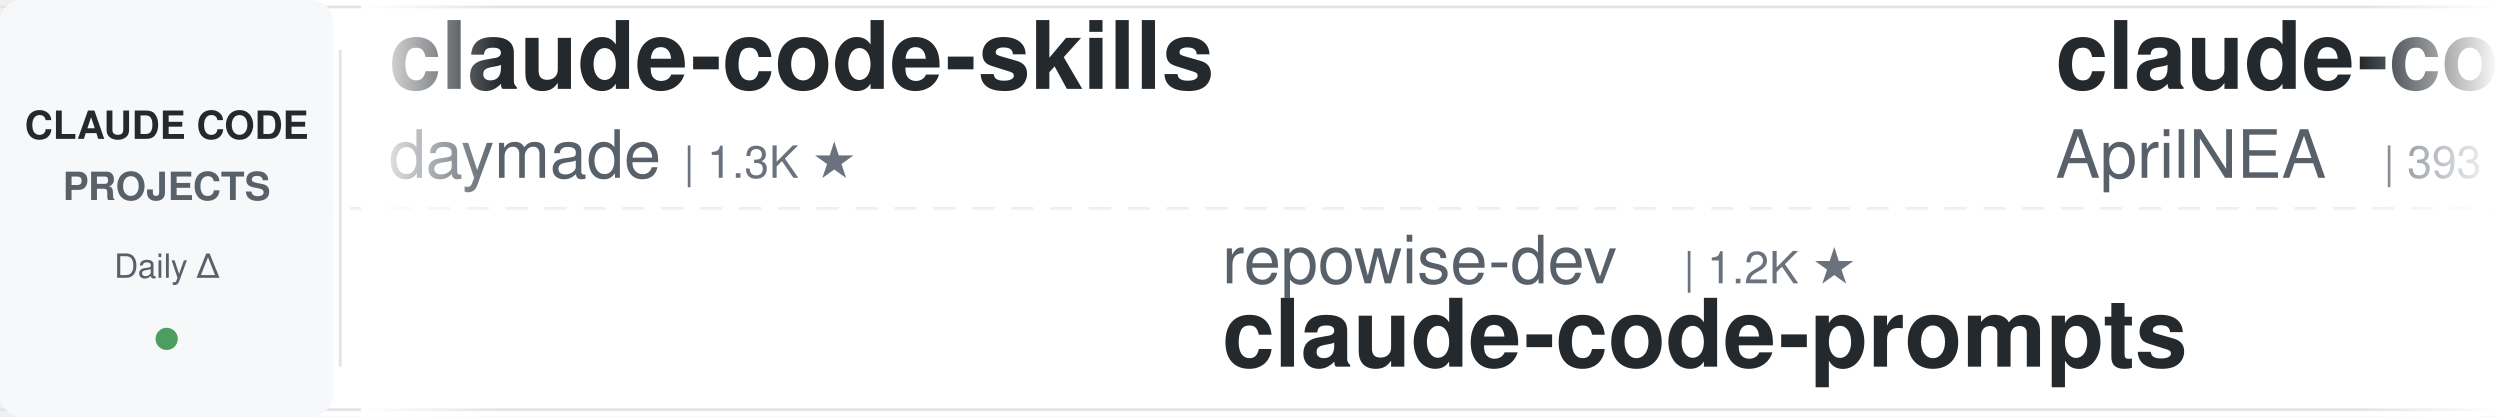
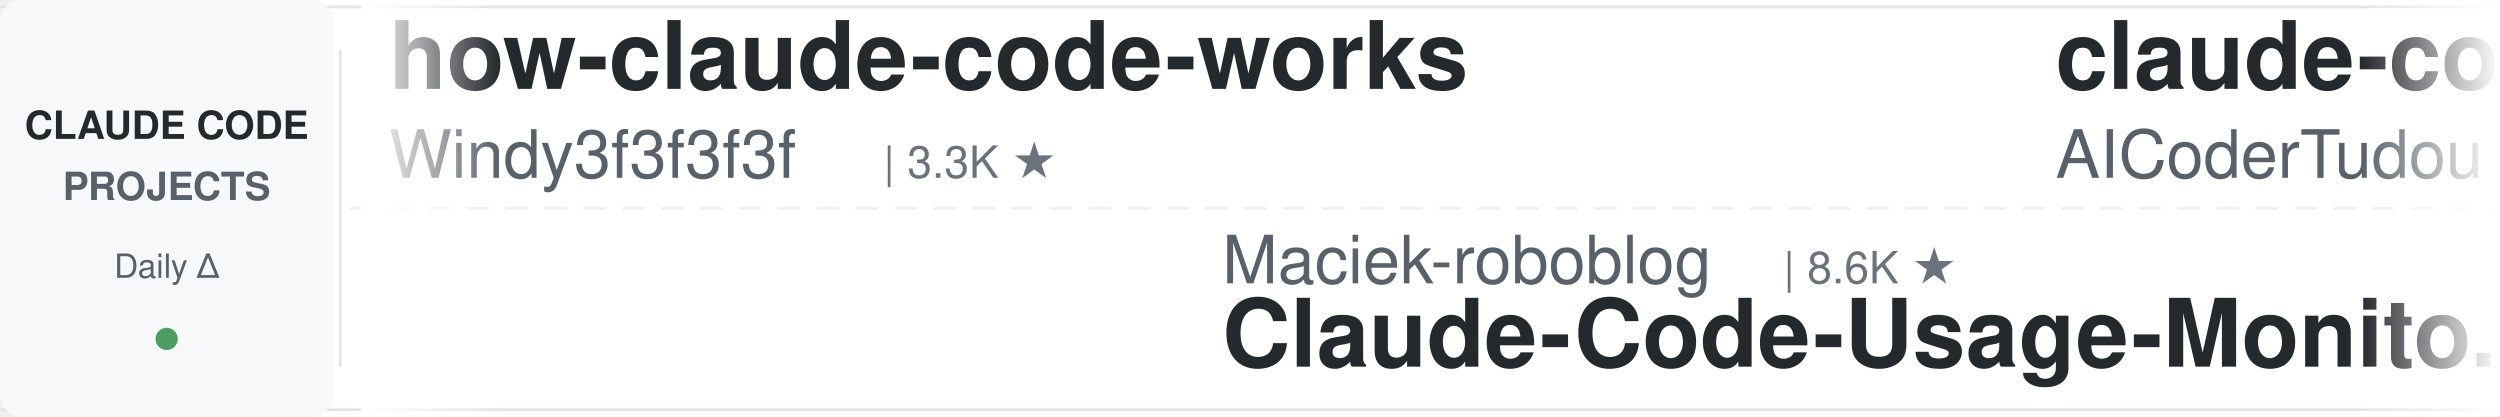
<svg xmlns="http://www.w3.org/2000/svg" width="900" height="150">
  <defs>
    <linearGradient id="leftFade" x1="0%" y1="0%" x2="100%" y2="0%">
      <stop offset="0%" style="stop-color:#ffffff;stop-opacity:1" />
      <stop offset="100%" style="stop-color:#ffffff;stop-opacity:0" />
    </linearGradient>
    <linearGradient id="rightFade" x1="0%" y1="0%" x2="100%" y2="0%">
      <stop offset="0%" style="stop-color:#ffffff;stop-opacity:0" />
      <stop offset="100%" style="stop-color:#ffffff;stop-opacity:1" />
    </linearGradient>
  </defs>
  <rect width="900" height="150" fill="#ffffff" rx="8" />
  <rect x="0" y="2" width="900" height="1" fill="#e1e4e8" />
  <rect x="0" y="147" width="900" height="1" fill="#e1e4e8" />
  <line x1="0" y1="75" x2="900" y2="75" stroke="#e1e4e8" stroke-width="1" stroke-dasharray="8 6" opacity="0.6" />
  <rect x="0" y="0" width="120" height="150" fill="#f6f8fa" rx="8" />
  <text x="60" y="50" font-family="-apple-system, BlinkMacSystemFont, 'Segoe UI', Helvetica, Arial, sans-serif" font-size="14" font-weight="600" fill="#24292e" text-anchor="middle">CLAUDE CODE</text>
  <text x="60" y="72" font-family="-apple-system, BlinkMacSystemFont, 'Segoe UI', Helvetica, Arial, sans-serif" font-size="14" font-weight="600" fill="#586069" text-anchor="middle">PROJECTS</text>
  <text x="60" y="100" font-family="-apple-system, BlinkMacSystemFont, 'Segoe UI', Helvetica, Arial, sans-serif" font-size="12" font-weight="500" fill="#586069" text-anchor="middle">Daily Δ</text>
  <circle cx="60" cy="122" r="4" fill="#22863a" opacity="0.8" />
  <rect x="122" y="18" width="1" height="114" fill="#e1e4e8" />
  <clipPath id="tickerClip">
    <rect x="130" y="0" width="770" height="150" />
  </clipPath>
  <g clip-path="url(#tickerClip)">
    <g id="tickerItems">
      <animateTransform attributeName="transform" attributeType="XML" type="translate" from="0 0" to="-3000 0" dur="54s" repeatCount="indefinite" />
      <g transform="translate(0, 0)">
-         <text x="140" y="32" font-family="-apple-system, BlinkMacSystemFont, 'Segoe UI', Helvetica, Arial, sans-serif" font-size="34" font-weight="600" fill="#24292e">claude-code-skills</text>
-         <text x="140" y="64" font-family="-apple-system, BlinkMacSystemFont, 'Segoe UI', Helvetica, Arial, sans-serif" font-size="24" font-weight="400" fill="#586069">daymade</text>
-         <text x="246" y="64" font-family="-apple-system, BlinkMacSystemFont, 'Segoe UI', Helvetica, Arial, sans-serif" font-size="16" font-weight="500" fill="#6a737d">| 1.3K ★</text>
+         <text x="140" y="32" font-family="-apple-system, BlinkMacSystemFont, 'Segoe UI', Helvetica, Arial, sans-serif" font-size="34" font-weight="600" fill="#24292e">how-claude-code-works</text>
+         <text x="140" y="64" font-family="-apple-system, BlinkMacSystemFont, 'Segoe UI', Helvetica, Arial, sans-serif" font-size="24" font-weight="400" fill="#586069">Windy3f3f3f3f</text>
+         <text x="318" y="64" font-family="-apple-system, BlinkMacSystemFont, 'Segoe UI', Helvetica, Arial, sans-serif" font-size="16" font-weight="500" fill="#6a737d">| 3.3K ★</text>
      </g>
      <g transform="translate(300, 0)">
-         <text x="140" y="102" font-family="-apple-system, BlinkMacSystemFont, 'Segoe UI', Helvetica, Arial, sans-serif" font-size="24" font-weight="400" fill="#586069">repowise-dev</text>
-         <text x="306" y="102" font-family="-apple-system, BlinkMacSystemFont, 'Segoe UI', Helvetica, Arial, sans-serif" font-size="16" font-weight="500" fill="#6a737d">| 1.2K ★</text>
-         <text x="140" y="132" font-family="-apple-system, BlinkMacSystemFont, 'Segoe UI', Helvetica, Arial, sans-serif" font-size="34" font-weight="600" fill="#24292e">claude-code-prompts</text>
+         <text x="140" y="102" font-family="-apple-system, BlinkMacSystemFont, 'Segoe UI', Helvetica, Arial, sans-serif" font-size="24" font-weight="400" fill="#586069">Maciek-roboblog</text>
+         <text x="342" y="102" font-family="-apple-system, BlinkMacSystemFont, 'Segoe UI', Helvetica, Arial, sans-serif" font-size="16" font-weight="500" fill="#6a737d">| 8.6K ★</text>
+         <text x="140" y="132" font-family="-apple-system, BlinkMacSystemFont, 'Segoe UI', Helvetica, Arial, sans-serif" font-size="34" font-weight="600" fill="#24292e">Claude-Code-Usage-Monito...</text>
      </g>
      <g transform="translate(600, 0)">
-         <text x="140" y="32" font-family="-apple-system, BlinkMacSystemFont, 'Segoe UI', Helvetica, Arial, sans-serif" font-size="34" font-weight="600" fill="#24292e">claude-code-source</text>
-         <text x="140" y="64" font-family="-apple-system, BlinkMacSystemFont, 'Segoe UI', Helvetica, Arial, sans-serif" font-size="24" font-weight="400" fill="#586069">AprilNEA</text>
-         <text x="258" y="64" font-family="-apple-system, BlinkMacSystemFont, 'Segoe UI', Helvetica, Arial, sans-serif" font-size="16" font-weight="500" fill="#6a737d">| 393 ★</text>
+         <text x="140" y="32" font-family="-apple-system, BlinkMacSystemFont, 'Segoe UI', Helvetica, Arial, sans-serif" font-size="34" font-weight="600" fill="#24292e">claude-code-tudou</text>
+         <text x="140" y="64" font-family="-apple-system, BlinkMacSystemFont, 'Segoe UI', Helvetica, Arial, sans-serif" font-size="24" font-weight="400" fill="#586069">AICoderTudou</text>
+         <text x="306" y="64" font-family="-apple-system, BlinkMacSystemFont, 'Segoe UI', Helvetica, Arial, sans-serif" font-size="16" font-weight="500" fill="#6a737d">| 497 ★</text>
      </g>
      <g transform="translate(900, 0)">
-         <text x="140" y="102" font-family="-apple-system, BlinkMacSystemFont, 'Segoe UI', Helvetica, Arial, sans-serif" font-size="24" font-weight="400" fill="#586069">OneRedOak</text>
-         <text x="270" y="102" font-family="-apple-system, BlinkMacSystemFont, 'Segoe UI', Helvetica, Arial, sans-serif" font-size="16" font-weight="500" fill="#6a737d">| 3.9K ★</text>
-         <text x="140" y="132" font-family="-apple-system, BlinkMacSystemFont, 'Segoe UI', Helvetica, Arial, sans-serif" font-size="34" font-weight="600" fill="#24292e">claude-code-workflows</text>
+         <text x="140" y="102" font-family="-apple-system, BlinkMacSystemFont, 'Segoe UI', Helvetica, Arial, sans-serif" font-size="24" font-weight="400" fill="#586069">xu-xiang</text>
+         <text x="258" y="102" font-family="-apple-system, BlinkMacSystemFont, 'Segoe UI', Helvetica, Arial, sans-serif" font-size="16" font-weight="500" fill="#6a737d">| 1.8K ★</text>
+         <text x="140" y="132" font-family="-apple-system, BlinkMacSystemFont, 'Segoe UI', Helvetica, Arial, sans-serif" font-size="34" font-weight="600" fill="#24292e">everything-claude-code-z...</text>
      </g>
      <g transform="translate(1200, 0)">
-         <text x="140" y="32" font-family="-apple-system, BlinkMacSystemFont, 'Segoe UI', Helvetica, Arial, sans-serif" font-size="34" font-weight="600" fill="#24292e">everything-claude-code-z...</text>
-         <text x="140" y="64" font-family="-apple-system, BlinkMacSystemFont, 'Segoe UI', Helvetica, Arial, sans-serif" font-size="24" font-weight="400" fill="#586069">xu-xiang</text>
-         <text x="258" y="64" font-family="-apple-system, BlinkMacSystemFont, 'Segoe UI', Helvetica, Arial, sans-serif" font-size="16" font-weight="500" fill="#6a737d">| 1.8K ★</text>
+         <text x="140" y="32" font-family="-apple-system, BlinkMacSystemFont, 'Segoe UI', Helvetica, Arial, sans-serif" font-size="34" font-weight="600" fill="#24292e">claude-code-action</text>
+         <text x="140" y="64" font-family="-apple-system, BlinkMacSystemFont, 'Segoe UI', Helvetica, Arial, sans-serif" font-size="24" font-weight="400" fill="#586069">anthropics</text>
+         <text x="282" y="64" font-family="-apple-system, BlinkMacSystemFont, 'Segoe UI', Helvetica, Arial, sans-serif" font-size="16" font-weight="500" fill="#6a737d">| 8.5K ★</text>
      </g>
      <g transform="translate(1500, 0)">
-         <text x="140" y="102" font-family="-apple-system, BlinkMacSystemFont, 'Segoe UI', Helvetica, Arial, sans-serif" font-size="24" font-weight="400" fill="#586069">digitalsamba</text>
-         <text x="306" y="102" font-family="-apple-system, BlinkMacSystemFont, 'Segoe UI', Helvetica, Arial, sans-serif" font-size="16" font-weight="500" fill="#6a737d">| 1.9K ★</text>
-         <text x="140" y="132" font-family="-apple-system, BlinkMacSystemFont, 'Segoe UI', Helvetica, Arial, sans-serif" font-size="34" font-weight="600" fill="#24292e">claude-code-video-toolki...</text>
+         <text x="140" y="102" font-family="-apple-system, BlinkMacSystemFont, 'Segoe UI', Helvetica, Arial, sans-serif" font-size="24" font-weight="400" fill="#586069">davila7</text>
+         <text x="246" y="102" font-family="-apple-system, BlinkMacSystemFont, 'Segoe UI', Helvetica, Arial, sans-serif" font-size="16" font-weight="500" fill="#6a737d">| 30.0K ★</text>
+         <text x="140" y="132" font-family="-apple-system, BlinkMacSystemFont, 'Segoe UI', Helvetica, Arial, sans-serif" font-size="34" font-weight="600" fill="#24292e">claude-code-templates</text>
      </g>
      <g transform="translate(1800, 0)">
-         <text x="140" y="32" font-family="-apple-system, BlinkMacSystemFont, 'Segoe UI', Helvetica, Arial, sans-serif" font-size="34" font-weight="600" fill="#24292e">claude-code-analysis</text>
-         <text x="140" y="64" font-family="-apple-system, BlinkMacSystemFont, 'Segoe UI', Helvetica, Arial, sans-serif" font-size="24" font-weight="400" fill="#586069">liuup</text>
-         <text x="222" y="64" font-family="-apple-system, BlinkMacSystemFont, 'Segoe UI', Helvetica, Arial, sans-serif" font-size="16" font-weight="500" fill="#6a737d">| 3.7K ★</text>
+         <text x="140" y="32" font-family="-apple-system, BlinkMacSystemFont, 'Segoe UI', Helvetica, Arial, sans-serif" font-size="34" font-weight="600" fill="#24292e">claude-code-plugins-plus...</text>
+         <text x="140" y="64" font-family="-apple-system, BlinkMacSystemFont, 'Segoe UI', Helvetica, Arial, sans-serif" font-size="24" font-weight="400" fill="#586069">jeremylongshore</text>
+         <text x="342" y="64" font-family="-apple-system, BlinkMacSystemFont, 'Segoe UI', Helvetica, Arial, sans-serif" font-size="16" font-weight="500" fill="#6a737d">| 2.6K ★</text>
      </g>
      <g transform="translate(2100, 0)">
-         <text x="140" y="102" font-family="-apple-system, BlinkMacSystemFont, 'Segoe UI', Helvetica, Arial, sans-serif" font-size="24" font-weight="400" fill="#586069">VILA-Lab</text>
-         <text x="258" y="102" font-family="-apple-system, BlinkMacSystemFont, 'Segoe UI', Helvetica, Arial, sans-serif" font-size="16" font-weight="500" fill="#6a737d">| 2.0K ★</text>
-         <text x="140" y="132" font-family="-apple-system, BlinkMacSystemFont, 'Segoe UI', Helvetica, Arial, sans-serif" font-size="34" font-weight="600" fill="#24292e">Dive-into-Claude-Code</text>
+         <text x="140" y="102" font-family="-apple-system, BlinkMacSystemFont, 'Segoe UI', Helvetica, Arial, sans-serif" font-size="24" font-weight="400" fill="#586069">jqueryscript</text>
+         <text x="306" y="102" font-family="-apple-system, BlinkMacSystemFont, 'Segoe UI', Helvetica, Arial, sans-serif" font-size="16" font-weight="500" fill="#6a737d">| 483 ★</text>
+         <text x="140" y="132" font-family="-apple-system, BlinkMacSystemFont, 'Segoe UI', Helvetica, Arial, sans-serif" font-size="34" font-weight="600" fill="#24292e">awesome-claude-code</text>
      </g>
      <g transform="translate(2400, 0)">
-         <text x="140" y="32" font-family="-apple-system, BlinkMacSystemFont, 'Segoe UI', Helvetica, Arial, sans-serif" font-size="34" font-weight="600" fill="#24292e">claude_code_src</text>
-         <text x="140" y="64" font-family="-apple-system, BlinkMacSystemFont, 'Segoe UI', Helvetica, Arial, sans-serif" font-size="24" font-weight="400" fill="#586069">ponponon</text>
-         <text x="258" y="64" font-family="-apple-system, BlinkMacSystemFont, 'Segoe UI', Helvetica, Arial, sans-serif" font-size="16" font-weight="500" fill="#6a737d">| 2.3K ★</text>
+         <text x="140" y="32" font-family="-apple-system, BlinkMacSystemFont, 'Segoe UI', Helvetica, Arial, sans-serif" font-size="34" font-weight="600" fill="#24292e">claude-code-spec-workflo...</text>
+         <text x="140" y="64" font-family="-apple-system, BlinkMacSystemFont, 'Segoe UI', Helvetica, Arial, sans-serif" font-size="24" font-weight="400" fill="#586069">Pimzino</text>
+         <text x="246" y="64" font-family="-apple-system, BlinkMacSystemFont, 'Segoe UI', Helvetica, Arial, sans-serif" font-size="16" font-weight="500" fill="#6a737d">| 3.8K ★</text>
      </g>
      <g transform="translate(2700, 0)">
        <text x="140" y="102" font-family="-apple-system, BlinkMacSystemFont, 'Segoe UI', Helvetica, Arial, sans-serif" font-size="24" font-weight="400" fill="#586069">FlorianBruniaux</text>
        <text x="342" y="102" font-family="-apple-system, BlinkMacSystemFont, 'Segoe UI', Helvetica, Arial, sans-serif" font-size="16" font-weight="500" fill="#6a737d">| 5.6K ★</text>
        <text x="140" y="132" font-family="-apple-system, BlinkMacSystemFont, 'Segoe UI', Helvetica, Arial, sans-serif" font-size="34" font-weight="600" fill="#24292e">claude-code-ultimate-gui...</text>
      </g>
      <g transform="translate(3000, 0)">
-         <text x="140" y="32" font-family="-apple-system, BlinkMacSystemFont, 'Segoe UI', Helvetica, Arial, sans-serif" font-size="34" font-weight="600" fill="#24292e">claude-code-skills</text>
-         <text x="140" y="64" font-family="-apple-system, BlinkMacSystemFont, 'Segoe UI', Helvetica, Arial, sans-serif" font-size="24" font-weight="400" fill="#586069">daymade</text>
-         <text x="246" y="64" font-family="-apple-system, BlinkMacSystemFont, 'Segoe UI', Helvetica, Arial, sans-serif" font-size="16" font-weight="500" fill="#6a737d">| 1.3K ★</text>
+         <text x="140" y="32" font-family="-apple-system, BlinkMacSystemFont, 'Segoe UI', Helvetica, Arial, sans-serif" font-size="34" font-weight="600" fill="#24292e">how-claude-code-works</text>
+         <text x="140" y="64" font-family="-apple-system, BlinkMacSystemFont, 'Segoe UI', Helvetica, Arial, sans-serif" font-size="24" font-weight="400" fill="#586069">Windy3f3f3f3f</text>
+         <text x="318" y="64" font-family="-apple-system, BlinkMacSystemFont, 'Segoe UI', Helvetica, Arial, sans-serif" font-size="16" font-weight="500" fill="#6a737d">| 3.3K ★</text>
      </g>
      <g transform="translate(3300, 0)">
-         <text x="140" y="102" font-family="-apple-system, BlinkMacSystemFont, 'Segoe UI', Helvetica, Arial, sans-serif" font-size="24" font-weight="400" fill="#586069">repowise-dev</text>
-         <text x="306" y="102" font-family="-apple-system, BlinkMacSystemFont, 'Segoe UI', Helvetica, Arial, sans-serif" font-size="16" font-weight="500" fill="#6a737d">| 1.2K ★</text>
-         <text x="140" y="132" font-family="-apple-system, BlinkMacSystemFont, 'Segoe UI', Helvetica, Arial, sans-serif" font-size="34" font-weight="600" fill="#24292e">claude-code-prompts</text>
+         <text x="140" y="102" font-family="-apple-system, BlinkMacSystemFont, 'Segoe UI', Helvetica, Arial, sans-serif" font-size="24" font-weight="400" fill="#586069">Maciek-roboblog</text>
+         <text x="342" y="102" font-family="-apple-system, BlinkMacSystemFont, 'Segoe UI', Helvetica, Arial, sans-serif" font-size="16" font-weight="500" fill="#6a737d">| 8.6K ★</text>
+         <text x="140" y="132" font-family="-apple-system, BlinkMacSystemFont, 'Segoe UI', Helvetica, Arial, sans-serif" font-size="34" font-weight="600" fill="#24292e">Claude-Code-Usage-Monito...</text>
      </g>
      <g transform="translate(3600, 0)">
-         <text x="140" y="32" font-family="-apple-system, BlinkMacSystemFont, 'Segoe UI', Helvetica, Arial, sans-serif" font-size="34" font-weight="600" fill="#24292e">claude-code-source</text>
-         <text x="140" y="64" font-family="-apple-system, BlinkMacSystemFont, 'Segoe UI', Helvetica, Arial, sans-serif" font-size="24" font-weight="400" fill="#586069">AprilNEA</text>
-         <text x="258" y="64" font-family="-apple-system, BlinkMacSystemFont, 'Segoe UI', Helvetica, Arial, sans-serif" font-size="16" font-weight="500" fill="#6a737d">| 393 ★</text>
+         <text x="140" y="32" font-family="-apple-system, BlinkMacSystemFont, 'Segoe UI', Helvetica, Arial, sans-serif" font-size="34" font-weight="600" fill="#24292e">claude-code-tudou</text>
+         <text x="140" y="64" font-family="-apple-system, BlinkMacSystemFont, 'Segoe UI', Helvetica, Arial, sans-serif" font-size="24" font-weight="400" fill="#586069">AICoderTudou</text>
+         <text x="306" y="64" font-family="-apple-system, BlinkMacSystemFont, 'Segoe UI', Helvetica, Arial, sans-serif" font-size="16" font-weight="500" fill="#6a737d">| 497 ★</text>
      </g>
      <g transform="translate(3900, 0)">
-         <text x="140" y="102" font-family="-apple-system, BlinkMacSystemFont, 'Segoe UI', Helvetica, Arial, sans-serif" font-size="24" font-weight="400" fill="#586069">OneRedOak</text>
-         <text x="270" y="102" font-family="-apple-system, BlinkMacSystemFont, 'Segoe UI', Helvetica, Arial, sans-serif" font-size="16" font-weight="500" fill="#6a737d">| 3.9K ★</text>
-         <text x="140" y="132" font-family="-apple-system, BlinkMacSystemFont, 'Segoe UI', Helvetica, Arial, sans-serif" font-size="34" font-weight="600" fill="#24292e">claude-code-workflows</text>
+         <text x="140" y="102" font-family="-apple-system, BlinkMacSystemFont, 'Segoe UI', Helvetica, Arial, sans-serif" font-size="24" font-weight="400" fill="#586069">xu-xiang</text>
+         <text x="258" y="102" font-family="-apple-system, BlinkMacSystemFont, 'Segoe UI', Helvetica, Arial, sans-serif" font-size="16" font-weight="500" fill="#6a737d">| 1.8K ★</text>
+         <text x="140" y="132" font-family="-apple-system, BlinkMacSystemFont, 'Segoe UI', Helvetica, Arial, sans-serif" font-size="34" font-weight="600" fill="#24292e">everything-claude-code-z...</text>
      </g>
    </g>
  </g>
  <rect x="130" y="0" width="50" height="150" fill="url(#leftFade)" />
  <rect x="850" y="0" width="50" height="150" fill="url(#rightFade)" />
</svg>
